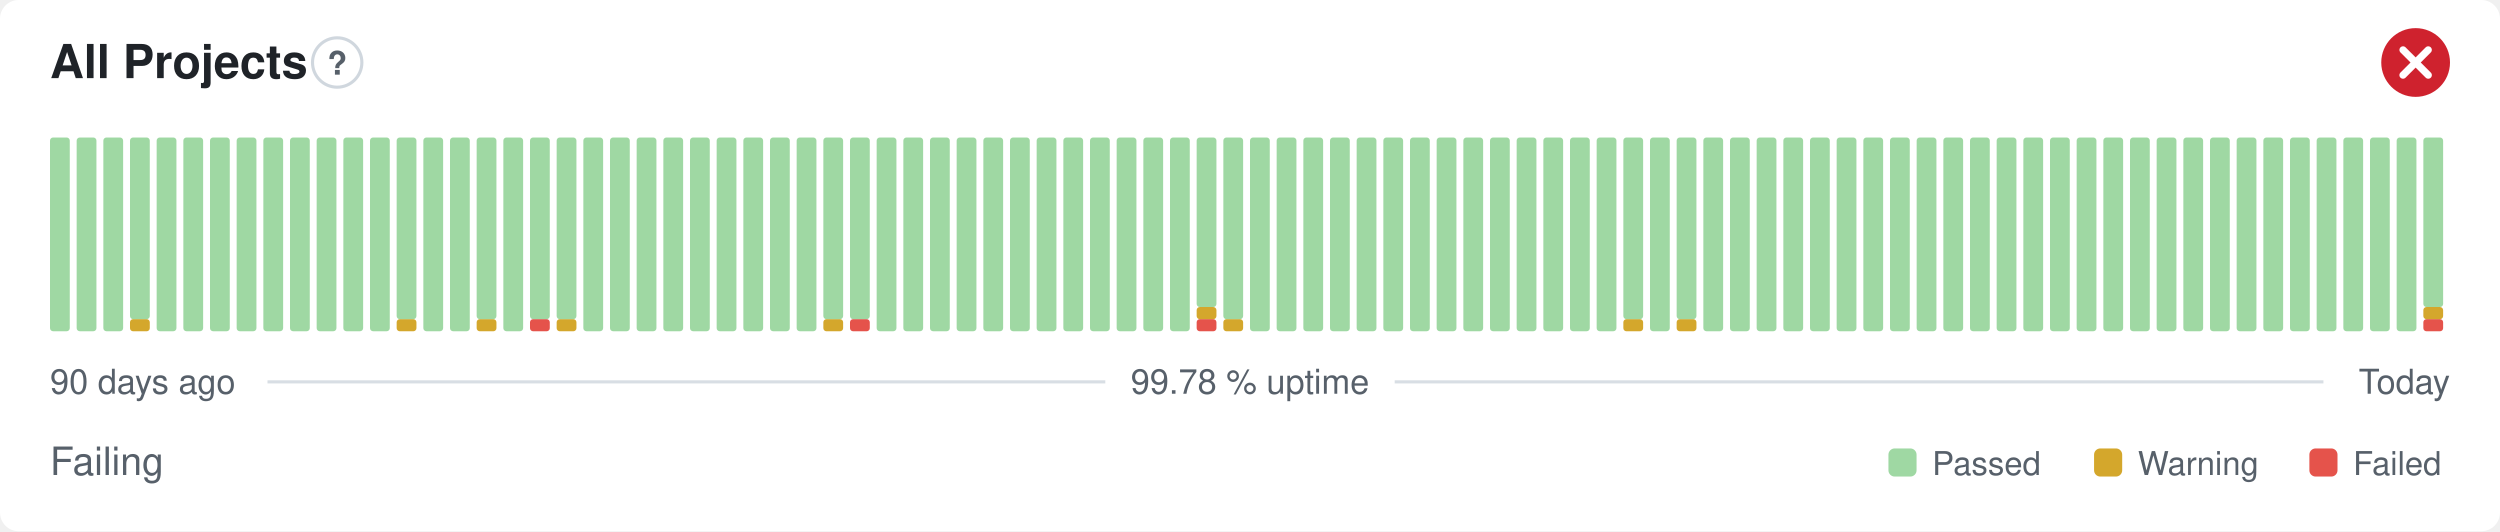
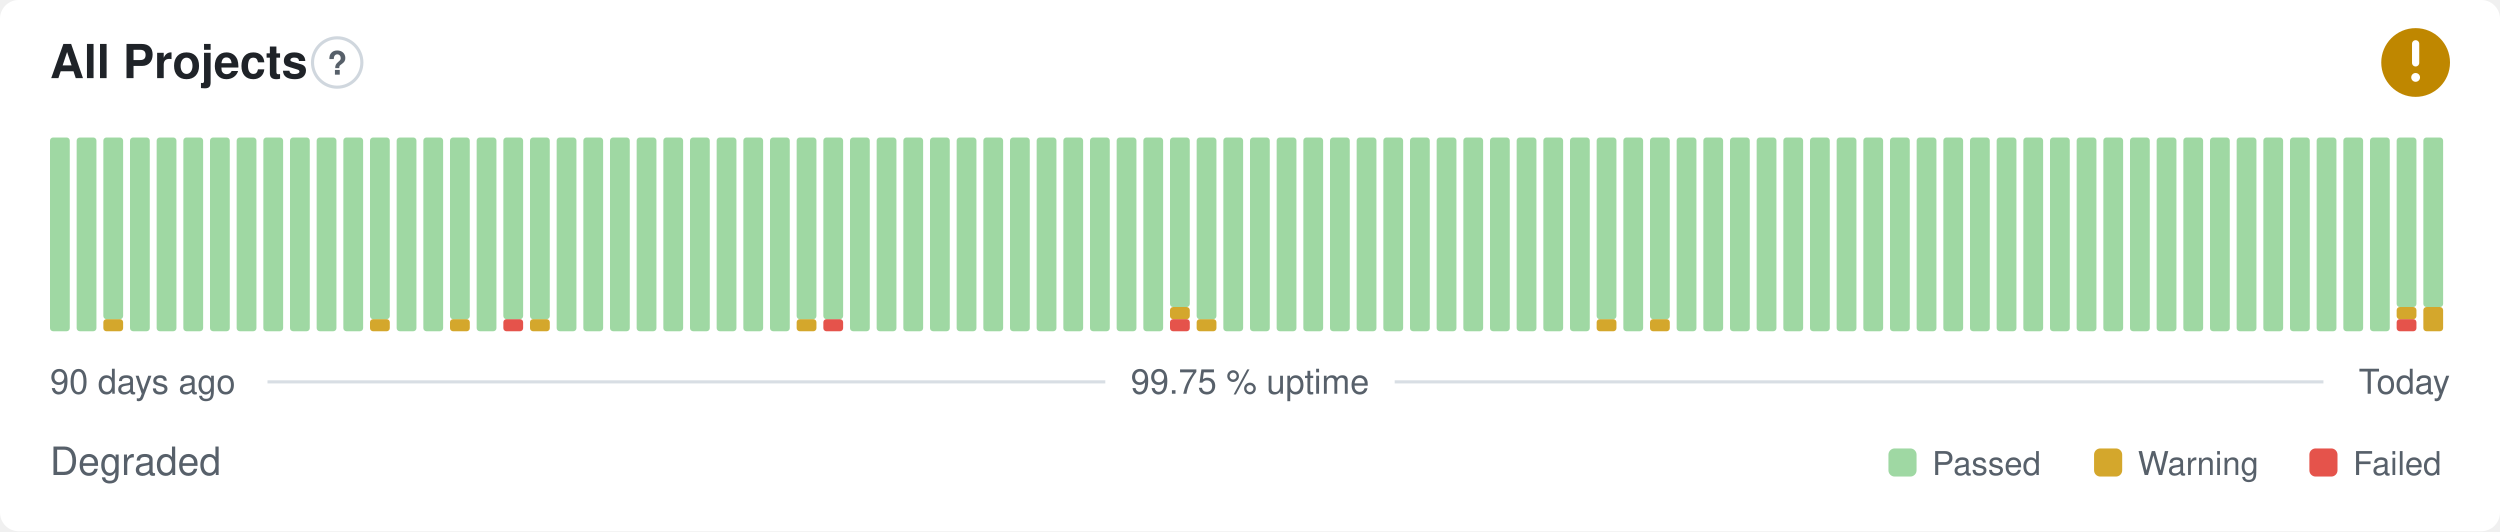
- <svg xmlns="http://www.w3.org/2000/svg" width="800" height="170" viewBox="0 0 800 170" role="img" aria-label="All Projects: Failing, 99.78 % uptime over the last 90 days" font-family="-apple-system,BlinkMacSystemFont,'Segoe UI',Helvetica,Arial,sans-serif">
+ <svg xmlns="http://www.w3.org/2000/svg" width="800" height="170" viewBox="0 0 800 170" role="img" aria-label="All Projects: Degraded, 99.75 % uptime over the last 90 days" font-family="-apple-system,BlinkMacSystemFont,'Segoe UI',Helvetica,Arial,sans-serif">
  <style>
    @media (prefers-color-scheme: dark) {
      .bg { fill: #0d1117 }
      .title { fill: #e6edf3 }
      .muted { fill: #8b949e }
      .hint { stroke: #30363d }
      .rule { stroke: #30363d }
      .nodata { fill: #21262d }
    }
  </style>
  <rect class="bg" width="800" height="170" rx="6" fill="#ffffff" />
  <text class="title" x="16" y="25" font-size="15" font-weight="600" fill="#1f2328">All Projects</text>
  <circle class="hint" cx="107.9" cy="20" r="7.9" fill="none" stroke="#d0d7de" stroke-width="1" />
  <text class="muted" x="107.9" y="23.9" text-anchor="middle" font-size="10.4" font-weight="700" fill="#57606a">?</text>
-   <circle cx="773" cy="20" r="11" fill="#cf222e" />
-   <path d="M768.97 15.97l8.07 8.07M777.03 15.97l-8.07 8.07" fill="none" stroke="#fff" stroke-width="2.31" stroke-linecap="round" stroke-linejoin="round" />
+   <circle cx="773" cy="20" r="11" fill="#bf8700" />
+   <path d="M773 14.01v6.11" fill="none" stroke="#fff" stroke-width="2.31" stroke-linecap="round" stroke-linejoin="round" />
+   <circle cx="773" cy="24.77" r="1.41" fill="#fff" />
  <rect x="16.00" y="44.00" width="6.33" height="62.00" rx="1" fill="#9fd8a3" />
  <rect x="24.53" y="44.00" width="6.33" height="62.00" rx="1" fill="#9fd8a3" />
-   <rect x="33.07" y="44.00" width="6.33" height="62.00" rx="1" fill="#9fd8a3" />
-   <rect x="41.60" y="102.13" width="6.33" height="3.88" rx="1" fill="#d4a72c" />
-   <rect x="41.60" y="44.00" width="6.33" height="58.13" rx="1" fill="#9fd8a3" />
+   <rect x="33.07" y="102.13" width="6.33" height="3.88" rx="1" fill="#d4a72c" />
+   <rect x="33.07" y="44.00" width="6.33" height="58.13" rx="1" fill="#9fd8a3" />
+   <rect x="41.60" y="44.00" width="6.33" height="62.00" rx="1" fill="#9fd8a3" />
  <rect x="50.13" y="44.00" width="6.33" height="62.00" rx="1" fill="#9fd8a3" />
  <rect x="58.67" y="44.00" width="6.33" height="62.00" rx="1" fill="#9fd8a3" />
  <rect x="67.20" y="44.00" width="6.33" height="62.00" rx="1" fill="#9fd8a3" />
  <rect x="75.73" y="44.00" width="6.33" height="62.00" rx="1" fill="#9fd8a3" />
  <rect x="84.27" y="44.00" width="6.33" height="62.00" rx="1" fill="#9fd8a3" />
  <rect x="92.80" y="44.00" width="6.33" height="62.00" rx="1" fill="#9fd8a3" />
  <rect x="101.33" y="44.00" width="6.33" height="62.00" rx="1" fill="#9fd8a3" />
  <rect x="109.87" y="44.00" width="6.33" height="62.00" rx="1" fill="#9fd8a3" />
-   <rect x="118.40" y="44.00" width="6.33" height="62.00" rx="1" fill="#9fd8a3" />
-   <rect x="126.93" y="102.13" width="6.33" height="3.88" rx="1" fill="#d4a72c" />
-   <rect x="126.93" y="44.00" width="6.33" height="58.13" rx="1" fill="#9fd8a3" />
+   <rect x="118.40" y="102.13" width="6.33" height="3.88" rx="1" fill="#d4a72c" />
+   <rect x="118.40" y="44.00" width="6.33" height="58.13" rx="1" fill="#9fd8a3" />
+   <rect x="126.93" y="44.00" width="6.33" height="62.00" rx="1" fill="#9fd8a3" />
  <rect x="135.47" y="44.00" width="6.33" height="62.00" rx="1" fill="#9fd8a3" />
-   <rect x="144.00" y="44.00" width="6.33" height="62.00" rx="1" fill="#9fd8a3" />
-   <rect x="152.53" y="102.13" width="6.33" height="3.88" rx="1" fill="#d4a72c" />
-   <rect x="152.53" y="44.00" width="6.33" height="58.13" rx="1" fill="#9fd8a3" />
-   <rect x="161.07" y="44.00" width="6.33" height="62.00" rx="1" fill="#9fd8a3" />
-   <rect x="169.60" y="102.13" width="6.33" height="3.88" rx="1" fill="#e5534b" />
+   <rect x="144.00" y="102.13" width="6.33" height="3.88" rx="1" fill="#d4a72c" />
+   <rect x="144.00" y="44.00" width="6.33" height="58.13" rx="1" fill="#9fd8a3" />
+   <rect x="152.53" y="44.00" width="6.33" height="62.00" rx="1" fill="#9fd8a3" />
+   <rect x="161.07" y="102.13" width="6.33" height="3.88" rx="1" fill="#e5534b" />
+   <rect x="161.07" y="44.00" width="6.33" height="58.13" rx="1" fill="#9fd8a3" />
+   <rect x="169.60" y="102.13" width="6.33" height="3.88" rx="1" fill="#d4a72c" />
  <rect x="169.60" y="44.00" width="6.33" height="58.13" rx="1" fill="#9fd8a3" />
-   <rect x="178.13" y="102.13" width="6.33" height="3.88" rx="1" fill="#d4a72c" />
-   <rect x="178.13" y="44.00" width="6.33" height="58.13" rx="1" fill="#9fd8a3" />
+   <rect x="178.13" y="44.00" width="6.33" height="62.00" rx="1" fill="#9fd8a3" />
  <rect x="186.67" y="44.00" width="6.33" height="62.00" rx="1" fill="#9fd8a3" />
  <rect x="195.20" y="44.00" width="6.33" height="62.00" rx="1" fill="#9fd8a3" />
  <rect x="203.73" y="44.00" width="6.33" height="62.00" rx="1" fill="#9fd8a3" />
  <rect x="212.27" y="44.00" width="6.33" height="62.00" rx="1" fill="#9fd8a3" />
  <rect x="220.80" y="44.00" width="6.33" height="62.00" rx="1" fill="#9fd8a3" />
  <rect x="229.33" y="44.00" width="6.33" height="62.00" rx="1" fill="#9fd8a3" />
  <rect x="237.87" y="44.00" width="6.33" height="62.00" rx="1" fill="#9fd8a3" />
  <rect x="246.40" y="44.00" width="6.33" height="62.00" rx="1" fill="#9fd8a3" />
-   <rect x="254.93" y="44.00" width="6.33" height="62.00" rx="1" fill="#9fd8a3" />
-   <rect x="263.47" y="102.13" width="6.33" height="3.88" rx="1" fill="#d4a72c" />
+   <rect x="254.93" y="102.13" width="6.33" height="3.88" rx="1" fill="#d4a72c" />
+   <rect x="254.93" y="44.00" width="6.33" height="58.13" rx="1" fill="#9fd8a3" />
+   <rect x="263.47" y="102.13" width="6.33" height="3.88" rx="1" fill="#e5534b" />
  <rect x="263.47" y="44.00" width="6.33" height="58.13" rx="1" fill="#9fd8a3" />
-   <rect x="272.00" y="102.13" width="6.33" height="3.88" rx="1" fill="#e5534b" />
-   <rect x="272.00" y="44.00" width="6.33" height="58.13" rx="1" fill="#9fd8a3" />
+   <rect x="272.00" y="44.00" width="6.33" height="62.00" rx="1" fill="#9fd8a3" />
  <rect x="280.53" y="44.00" width="6.33" height="62.00" rx="1" fill="#9fd8a3" />
  <rect x="289.07" y="44.00" width="6.33" height="62.00" rx="1" fill="#9fd8a3" />
  <rect x="297.60" y="44.00" width="6.33" height="62.00" rx="1" fill="#9fd8a3" />
  <rect x="306.13" y="44.00" width="6.33" height="62.00" rx="1" fill="#9fd8a3" />
  <rect x="314.67" y="44.00" width="6.33" height="62.00" rx="1" fill="#9fd8a3" />
  <rect x="323.20" y="44.00" width="6.33" height="62.00" rx="1" fill="#9fd8a3" />
  <rect x="331.73" y="44.00" width="6.33" height="62.00" rx="1" fill="#9fd8a3" />
  <rect x="340.27" y="44.00" width="6.33" height="62.00" rx="1" fill="#9fd8a3" />
  <rect x="348.80" y="44.00" width="6.33" height="62.00" rx="1" fill="#9fd8a3" />
  <rect x="357.33" y="44.00" width="6.33" height="62.00" rx="1" fill="#9fd8a3" />
  <rect x="365.87" y="44.00" width="6.33" height="62.00" rx="1" fill="#9fd8a3" />
-   <rect x="374.40" y="44.00" width="6.33" height="62.00" rx="1" fill="#9fd8a3" />
-   <rect x="382.93" y="102.13" width="6.33" height="3.88" rx="1" fill="#e5534b" />
-   <rect x="382.93" y="98.25" width="6.33" height="3.88" rx="1" fill="#d4a72c" />
-   <rect x="382.93" y="44.00" width="6.33" height="54.25" rx="1" fill="#9fd8a3" />
-   <rect x="391.47" y="102.13" width="6.33" height="3.88" rx="1" fill="#d4a72c" />
-   <rect x="391.47" y="44.00" width="6.33" height="58.13" rx="1" fill="#9fd8a3" />
+   <rect x="374.40" y="102.13" width="6.33" height="3.88" rx="1" fill="#e5534b" />
+   <rect x="374.40" y="98.25" width="6.33" height="3.88" rx="1" fill="#d4a72c" />
+   <rect x="374.40" y="44.00" width="6.33" height="54.25" rx="1" fill="#9fd8a3" />
+   <rect x="382.93" y="102.13" width="6.33" height="3.88" rx="1" fill="#d4a72c" />
+   <rect x="382.93" y="44.00" width="6.33" height="58.13" rx="1" fill="#9fd8a3" />
+   <rect x="391.47" y="44.00" width="6.33" height="62.00" rx="1" fill="#9fd8a3" />
  <rect x="400.00" y="44.00" width="6.33" height="62.00" rx="1" fill="#9fd8a3" />
  <rect x="408.53" y="44.00" width="6.33" height="62.00" rx="1" fill="#9fd8a3" />
  <rect x="417.07" y="44.00" width="6.33" height="62.00" rx="1" fill="#9fd8a3" />
  <rect x="425.60" y="44.00" width="6.33" height="62.00" rx="1" fill="#9fd8a3" />
  <rect x="434.13" y="44.00" width="6.33" height="62.00" rx="1" fill="#9fd8a3" />
  <rect x="442.67" y="44.00" width="6.33" height="62.00" rx="1" fill="#9fd8a3" />
  <rect x="451.20" y="44.00" width="6.33" height="62.00" rx="1" fill="#9fd8a3" />
  <rect x="459.73" y="44.00" width="6.33" height="62.00" rx="1" fill="#9fd8a3" />
  <rect x="468.27" y="44.00" width="6.33" height="62.00" rx="1" fill="#9fd8a3" />
  <rect x="476.80" y="44.00" width="6.33" height="62.00" rx="1" fill="#9fd8a3" />
  <rect x="485.33" y="44.00" width="6.33" height="62.00" rx="1" fill="#9fd8a3" />
  <rect x="493.87" y="44.00" width="6.33" height="62.00" rx="1" fill="#9fd8a3" />
  <rect x="502.40" y="44.00" width="6.33" height="62.00" rx="1" fill="#9fd8a3" />
-   <rect x="510.93" y="44.00" width="6.33" height="62.00" rx="1" fill="#9fd8a3" />
-   <rect x="519.47" y="102.13" width="6.33" height="3.88" rx="1" fill="#d4a72c" />
-   <rect x="519.47" y="44.00" width="6.33" height="58.13" rx="1" fill="#9fd8a3" />
-   <rect x="528.00" y="44.00" width="6.33" height="62.00" rx="1" fill="#9fd8a3" />
-   <rect x="536.53" y="102.13" width="6.33" height="3.88" rx="1" fill="#d4a72c" />
-   <rect x="536.53" y="44.00" width="6.33" height="58.13" rx="1" fill="#9fd8a3" />
+   <rect x="510.93" y="102.13" width="6.33" height="3.88" rx="1" fill="#d4a72c" />
+   <rect x="510.93" y="44.00" width="6.33" height="58.13" rx="1" fill="#9fd8a3" />
+   <rect x="519.47" y="44.00" width="6.33" height="62.00" rx="1" fill="#9fd8a3" />
+   <rect x="528.00" y="102.13" width="6.33" height="3.88" rx="1" fill="#d4a72c" />
+   <rect x="528.00" y="44.00" width="6.33" height="58.13" rx="1" fill="#9fd8a3" />
+   <rect x="536.53" y="44.00" width="6.33" height="62.00" rx="1" fill="#9fd8a3" />
  <rect x="545.07" y="44.00" width="6.33" height="62.00" rx="1" fill="#9fd8a3" />
  <rect x="553.60" y="44.00" width="6.33" height="62.00" rx="1" fill="#9fd8a3" />
  <rect x="562.13" y="44.00" width="6.33" height="62.00" rx="1" fill="#9fd8a3" />
  <rect x="570.67" y="44.00" width="6.33" height="62.00" rx="1" fill="#9fd8a3" />
  <rect x="579.20" y="44.00" width="6.33" height="62.00" rx="1" fill="#9fd8a3" />
  <rect x="587.73" y="44.00" width="6.33" height="62.00" rx="1" fill="#9fd8a3" />
  <rect x="596.27" y="44.00" width="6.33" height="62.00" rx="1" fill="#9fd8a3" />
  <rect x="604.80" y="44.00" width="6.33" height="62.00" rx="1" fill="#9fd8a3" />
  <rect x="613.33" y="44.00" width="6.33" height="62.00" rx="1" fill="#9fd8a3" />
  <rect x="621.87" y="44.00" width="6.33" height="62.00" rx="1" fill="#9fd8a3" />
  <rect x="630.40" y="44.00" width="6.33" height="62.00" rx="1" fill="#9fd8a3" />
  <rect x="638.93" y="44.00" width="6.33" height="62.00" rx="1" fill="#9fd8a3" />
  <rect x="647.47" y="44.00" width="6.33" height="62.00" rx="1" fill="#9fd8a3" />
  <rect x="656.00" y="44.00" width="6.33" height="62.00" rx="1" fill="#9fd8a3" />
  <rect x="664.53" y="44.00" width="6.33" height="62.00" rx="1" fill="#9fd8a3" />
  <rect x="673.07" y="44.00" width="6.33" height="62.00" rx="1" fill="#9fd8a3" />
  <rect x="681.60" y="44.00" width="6.33" height="62.00" rx="1" fill="#9fd8a3" />
  <rect x="690.13" y="44.00" width="6.33" height="62.00" rx="1" fill="#9fd8a3" />
  <rect x="698.67" y="44.00" width="6.33" height="62.00" rx="1" fill="#9fd8a3" />
  <rect x="707.20" y="44.00" width="6.33" height="62.00" rx="1" fill="#9fd8a3" />
  <rect x="715.73" y="44.00" width="6.33" height="62.00" rx="1" fill="#9fd8a3" />
  <rect x="724.27" y="44.00" width="6.33" height="62.00" rx="1" fill="#9fd8a3" />
  <rect x="732.80" y="44.00" width="6.33" height="62.00" rx="1" fill="#9fd8a3" />
  <rect x="741.33" y="44.00" width="6.33" height="62.00" rx="1" fill="#9fd8a3" />
  <rect x="749.87" y="44.00" width="6.33" height="62.00" rx="1" fill="#9fd8a3" />
  <rect x="758.40" y="44.00" width="6.33" height="62.00" rx="1" fill="#9fd8a3" />
-   <rect x="766.93" y="44.00" width="6.33" height="62.00" rx="1" fill="#9fd8a3" />
-   <rect x="775.47" y="102.13" width="6.33" height="3.88" rx="1" fill="#e5534b" />
-   <rect x="775.47" y="98.25" width="6.33" height="3.88" rx="1" fill="#d4a72c" />
+   <rect x="766.93" y="102.13" width="6.33" height="3.88" rx="1" fill="#e5534b" />
+   <rect x="766.93" y="98.25" width="6.33" height="3.88" rx="1" fill="#d4a72c" />
+   <rect x="766.93" y="44.00" width="6.33" height="54.25" rx="1" fill="#9fd8a3" />
+   <rect x="775.47" y="98.25" width="6.33" height="7.75" rx="1" fill="#d4a72c" />
  <rect x="775.47" y="44.00" width="6.33" height="54.25" rx="1" fill="#9fd8a3" />
  <text class="muted" x="16" y="126" font-size="11" fill="#57606a">90 days ago</text>
-   <text class="muted" x="400" y="126" text-anchor="middle" font-size="11" fill="#57606a">99.78 % uptime</text>
+   <text class="muted" x="400" y="126" text-anchor="middle" font-size="11" fill="#57606a">99.75 % uptime</text>
  <text class="muted" x="784" y="126" text-anchor="end" font-size="11" fill="#57606a">Today</text>
  <line class="rule" x1="85.6" y1="122.2" x2="353.7" y2="122.2" stroke="#d8dee4" stroke-width="1" />
  <line class="rule" x1="446.3" y1="122.2" x2="743.5" y2="122.2" stroke="#d8dee4" stroke-width="1" />
-   <text class="muted" x="16" y="152" font-size="12.5" fill="#57606a">Failing</text>
+   <text class="muted" x="16" y="152" font-size="12.5" fill="#57606a">Degraded</text>
  <rect x="604.3" y="143.5" width="9.0" height="9.0" rx="2" fill="#9fd8a3" />
  <text class="muted" x="618.3" y="152" font-size="10.5" fill="#57606a">Passed</text>
  <rect x="670.1" y="143.5" width="9.0" height="9.0" rx="2" fill="#d4a72c" />
  <text class="muted" x="684.1" y="152" font-size="10.5" fill="#57606a">Warning</text>
  <rect x="739.0" y="143.5" width="9.0" height="9.0" rx="2" fill="#e5534b" />
  <text class="muted" x="753.0" y="152" font-size="10.5" fill="#57606a">Failed</text>
</svg>
